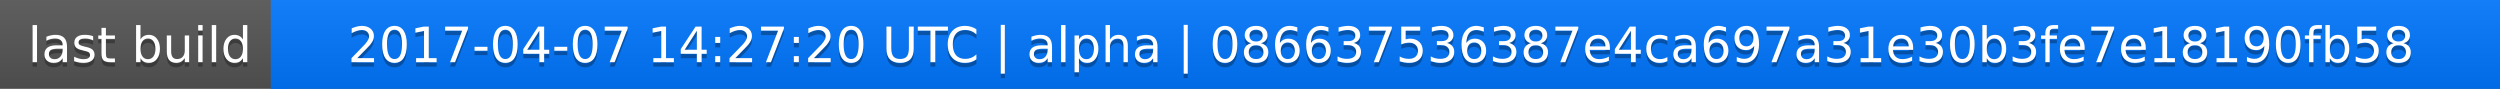
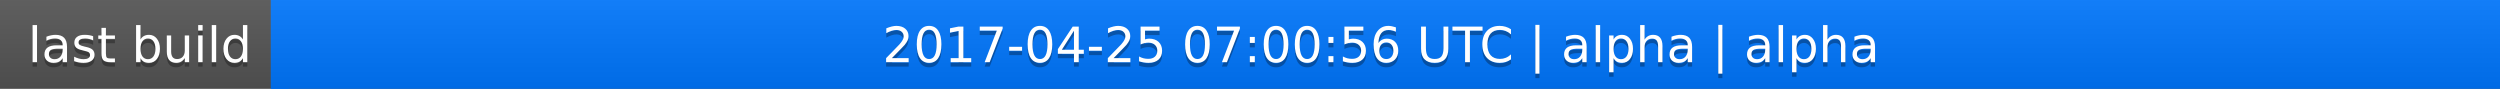
<svg xmlns="http://www.w3.org/2000/svg" width="563" height="20">
  <linearGradient id="a" x2="0" y2="100%">
    <stop offset="0" stop-color="#bbb" stop-opacity=".1" />
    <stop offset="1" stop-opacity=".1" />
  </linearGradient>
  <rect rx="0" width="563" height="20" fill="#555" />
  <rect rx="0" x="61" width="502" height="20" fill="#07f" />
  <path fill="#07f" d="M61 0h4v20h-4z" />
  <rect rx="0" width="563" height="20" fill="url(#a)" />
  <g fill="#fff" text-anchor="middle" font-family="DejaVu Sans,Verdana,Geneva,sans-serif" font-size="11">
    <text x="31.5" y="15" fill="#010101" fill-opacity=".3">last build</text>
    <text x="31.5" y="14">last build</text>
-     <text x="311" y="15" fill="#010101" fill-opacity=".3">2017-04-07 14:27:20 UTC | alpha | 086637536387e4ca697a31e30b3fe7e18190fb58</text>
-     <text x="311" y="14">2017-04-07 14:27:20 UTC | alpha | 086637536387e4ca697a31e30b3fe7e18190fb58</text>
+     <text x="311" y="15" fill="#010101" fill-opacity=".3">2017-04-25 07:00:56 UTC | alpha | alpha</text>
+     <text x="311" y="14">2017-04-25 07:00:56 UTC | alpha | alpha</text>
  </g>
</svg>
